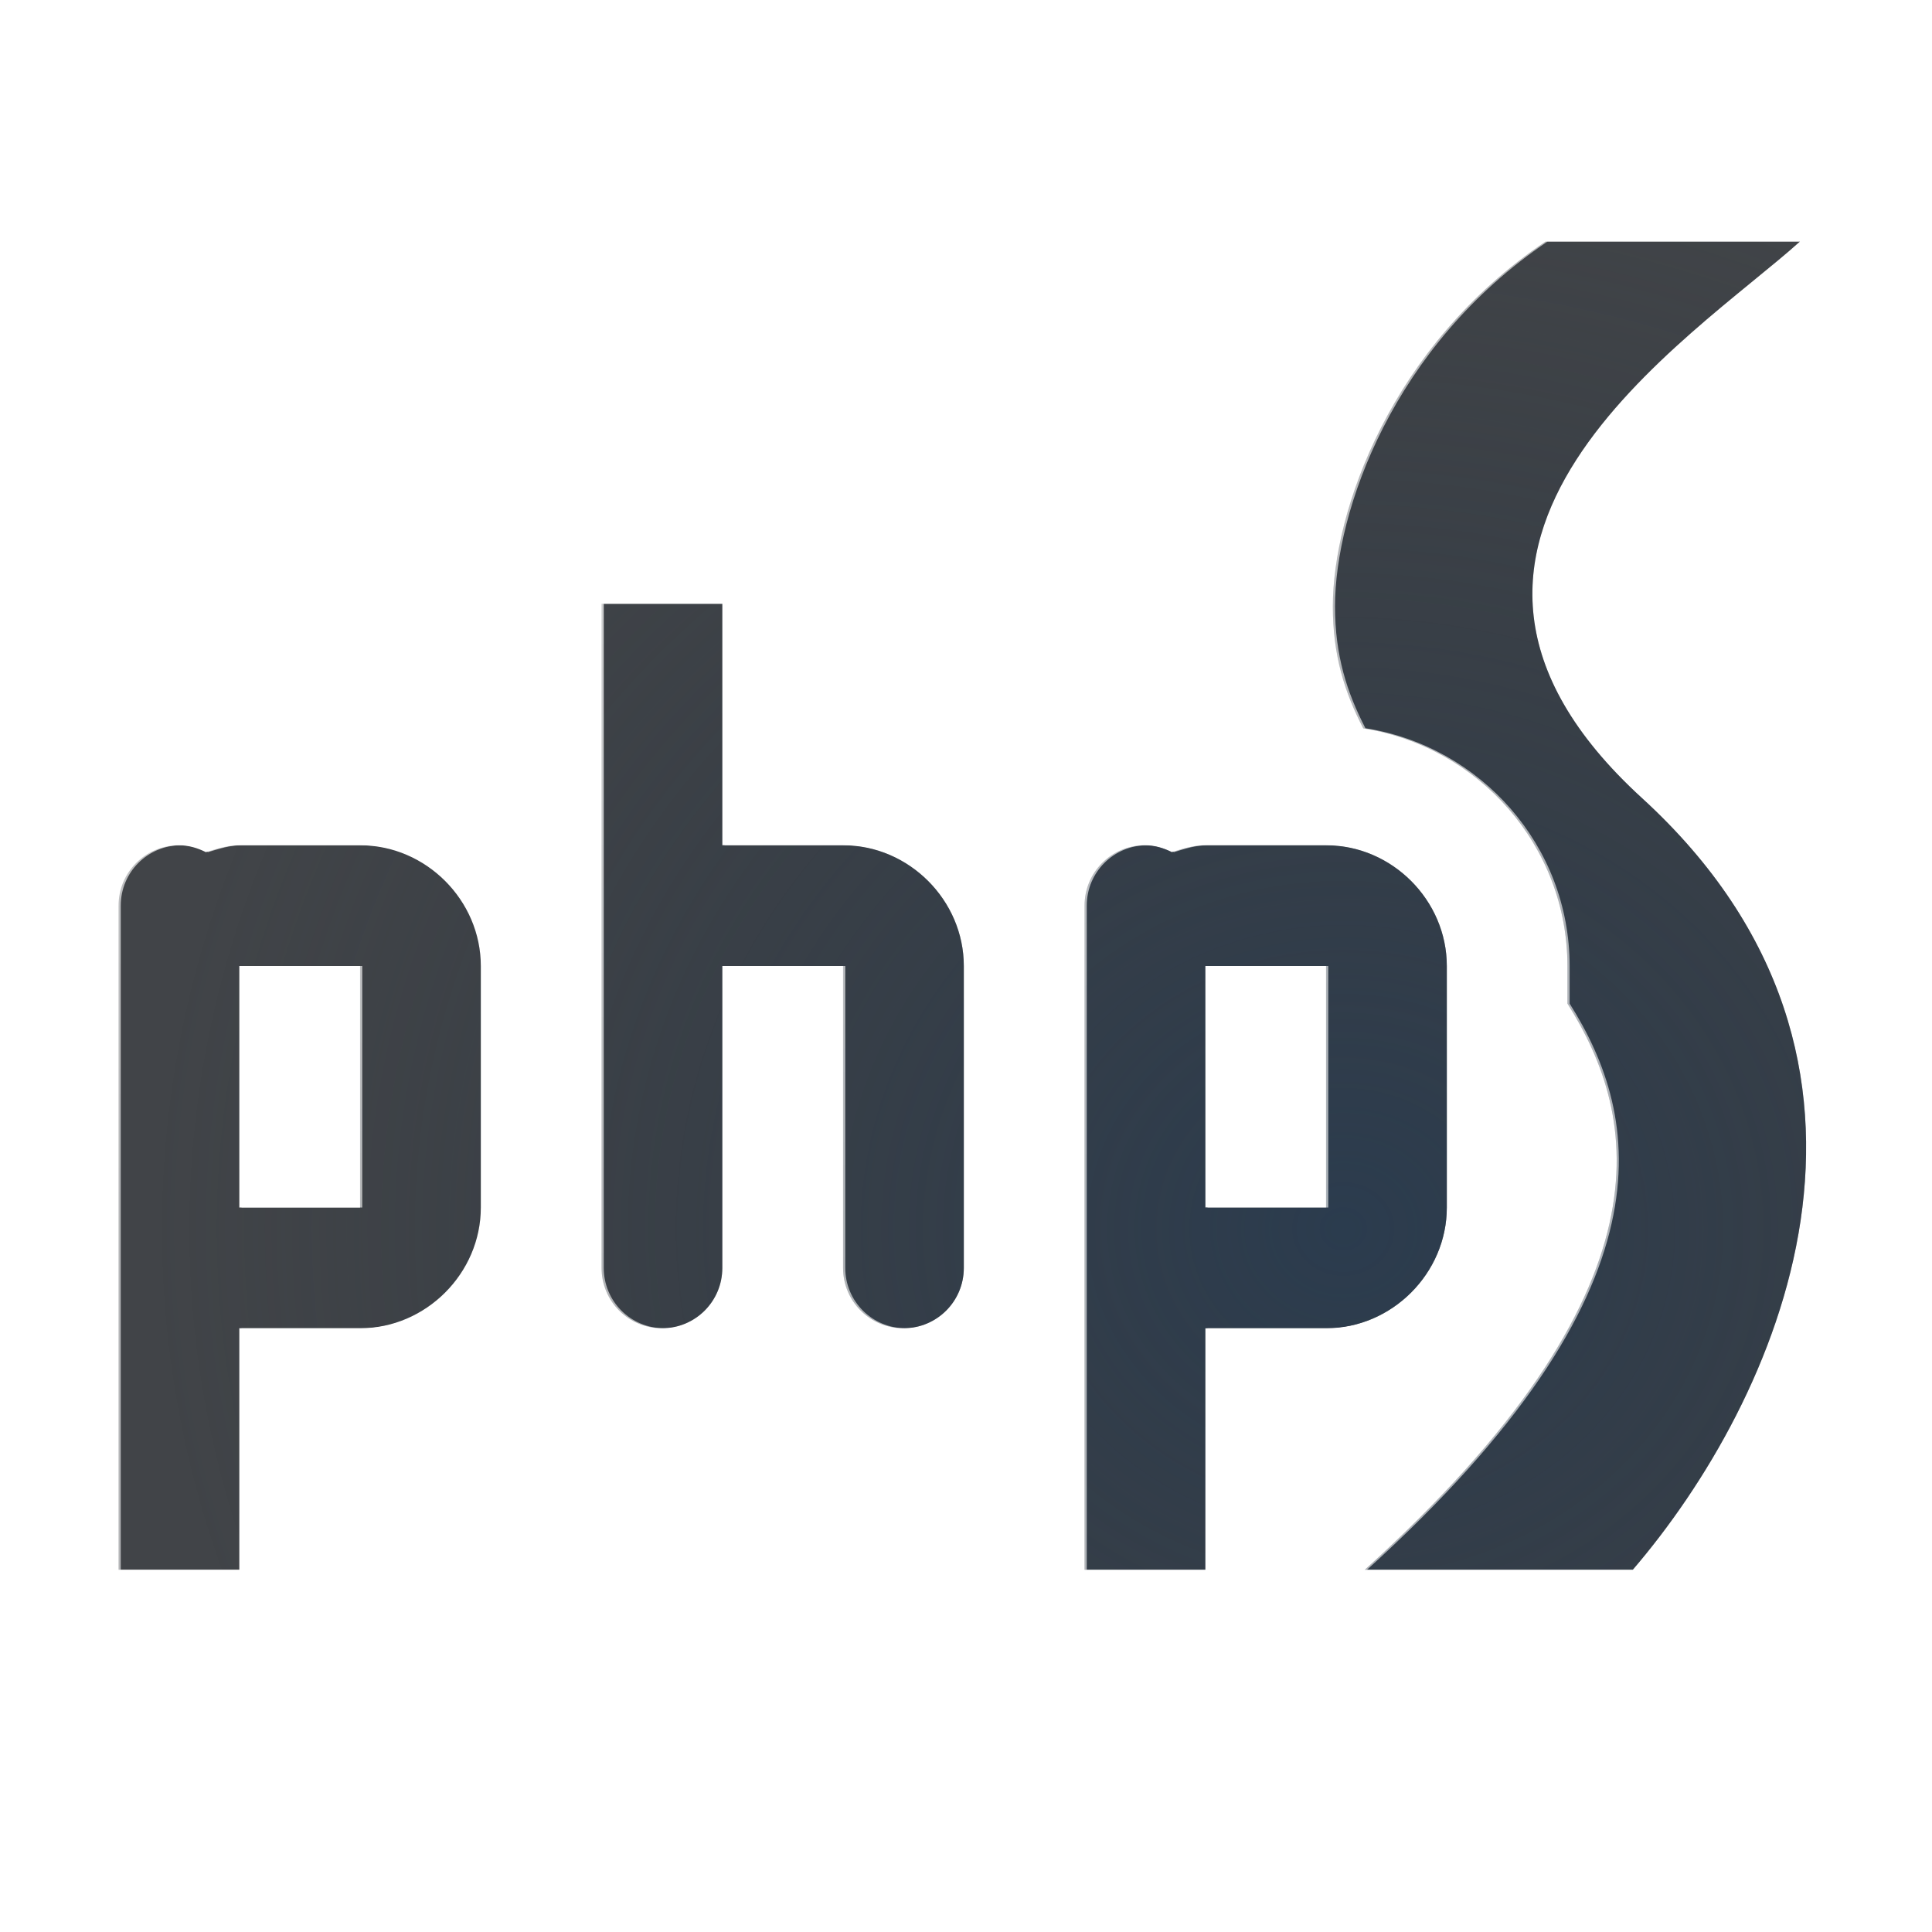
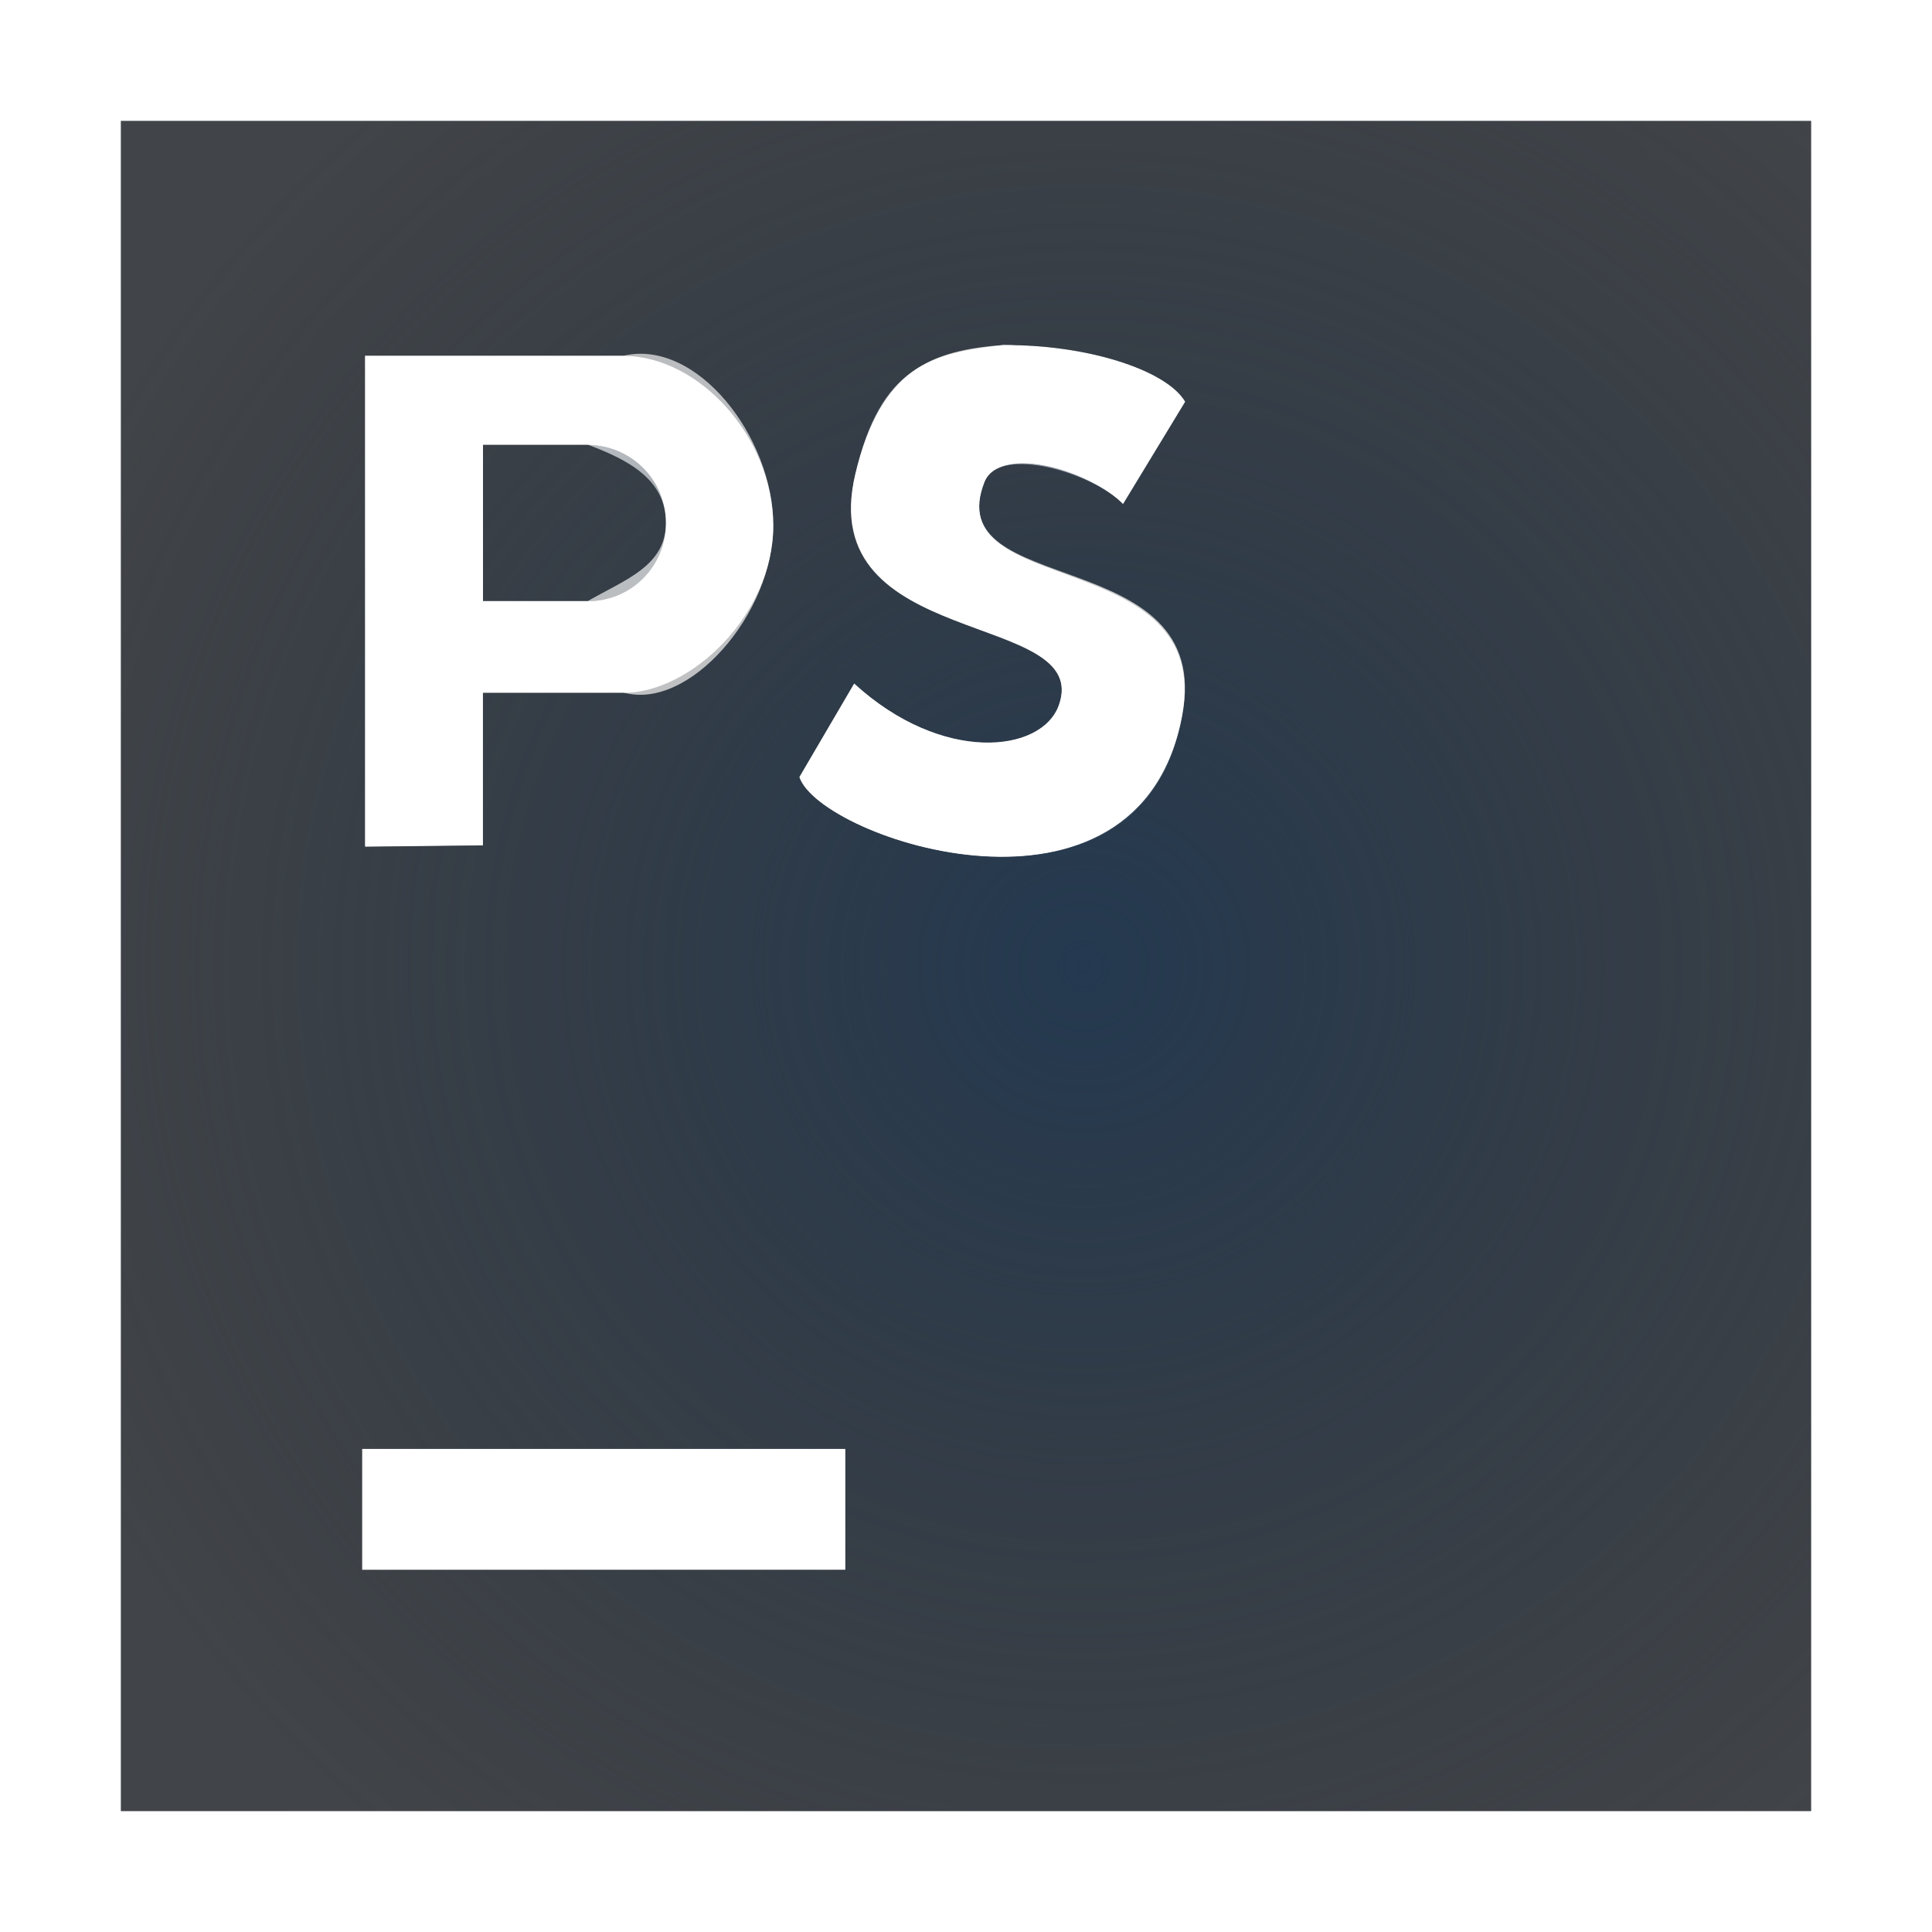
<svg xmlns="http://www.w3.org/2000/svg" width="16" height="16" version="1.1">
  <defs>
-     <radialGradient id="b" cx="4.472" cy="3.808" r="7.986" gradientTransform="matrix(1 0 0 .81396 0 1.3953)" gradientUnits="userSpaceOnUse">
+     <radialGradient id="b" cx="-3385.5" cy="2106.9" r="6.988" gradientTransform="matrix(0 1.3195 -1.3268 -1.6104e-5 2804.4 4475.2)" gradientUnits="userSpaceOnUse">
+       <stop stop-color="#213851" stop-opacity=".906" offset="0" />
+       <stop stop-color="#27303a" stop-opacity="0" offset="1" />
+     </radialGradient>
+     <radialGradient id="a" cx="17.521" cy="15.123" r="10" gradientTransform="matrix(0 1.8 -1.5 0 34.685 -19.538)" gradientUnits="userSpaceOnUse">
      <stop stop-color="#ffffff" stop-opacity=".749" offset="0" />
      <stop stop-color="#ffffff" stop-opacity=".605" offset="1" />
    </radialGradient>
-     <radialGradient id="a" cx="-3353.3" cy="2111.6" r="6.988" gradientTransform="matrix(1.4138 0 0 1.2961 1387.6 -625.98)" gradientUnits="userSpaceOnUse">
-       <stop stop-color="#213851" stop-opacity=".906" offset="0" />
-       <stop stop-color="#27303a" stop-opacity="0" offset="1" />
-     </radialGradient>
  </defs>
-   <g transform="translate(3364.4 -2100.7)">
-     <path d="m-3351.6 2102.7c-1.283 0.863-1.762 2.237-1.762 3.022 0 0.407 0.098 0.712 0.252 1.01 0.955 0.15 1.691 0.973 1.691 1.969v0.31c0.594 0.941 0.892 2.361-1.678 4.689h2.219c1.195-1.393 2.486-4.188 0.076-6.391-2.316-2.117 0.429-3.815 1.309-4.609zm-7.818 3v1.5 1 0.5 2 0.5c0 0.277 0.223 0.5 0.5 0.5s0.5-0.223 0.5-0.5v-1-1.5h1v1.5 0.5 0.5c0 0.277 0.223 0.5 0.5 0.5s0.5-0.223 0.5-0.5v-0.5-0.5-1.5c0-0.545-0.455-1-1-1h-1v-1-1zm-3.5 2c-0.277 0-0.5 0.223-0.5 0.5v0.5 2 3h1v-2h1c0.545 0 1-0.455 1-1v-2c0-0.545-0.455-1-1-1h-1c-0.098 0-0.188 0.03-0.277 0.057-0.068-0.034-0.142-0.057-0.223-0.057zm8 0c-0.277 0-0.5 0.223-0.5 0.5v0.5 2 3h1v-2h1c0.545 0 1-0.455 1-1v-2c0-0.545-0.455-1-1-1h-1c-0.098 0-0.188 0.029-0.277 0.057-0.068-0.034-0.142-0.057-0.223-0.057zm-7.5 1h1v2h-1zm8 0h1v2h-1z" fill="#090d11" fill-opacity=".766" style="paint-order:normal" />
-     <path d="m-3351.6 2102.7c-1.283 0.863-1.762 2.237-1.762 3.022 0 0.407 0.098 0.712 0.252 1.01 0.955 0.15 1.691 0.973 1.691 1.969v0.31c0.594 0.941 0.892 2.361-1.678 4.689h2.219c1.195-1.393 2.486-4.188 0.076-6.391-2.316-2.117 0.429-3.815 1.309-4.609zm-7.818 3v1.5 1 0.5 2 0.5c0 0.277 0.223 0.5 0.5 0.5s0.5-0.223 0.5-0.5v-1-1.5h1v1.5 0.5 0.5c0 0.277 0.223 0.5 0.5 0.5s0.5-0.223 0.5-0.5v-0.5-0.5-1.5c0-0.545-0.455-1-1-1h-1v-1-1zm-3.5 2c-0.277 0-0.5 0.223-0.5 0.5v0.5 2 3h1v-2h1c0.545 0 1-0.455 1-1v-2c0-0.545-0.455-1-1-1h-1c-0.098 0-0.188 0.03-0.277 0.057-0.068-0.034-0.142-0.057-0.223-0.057zm8 0c-0.277 0-0.5 0.223-0.5 0.5v0.5 2 3h1v-2h1c0.545 0 1-0.455 1-1v-2c0-0.545-0.455-1-1-1h-1c-0.098 0-0.188 0.029-0.277 0.057-0.068-0.034-0.142-0.057-0.223-0.057zm-7.5 1h1v2h-1zm8 0h1v2h-1z" fill="url(#a)" fill-opacity=".753" style="font-variant-east_asian:normal;paint-order:normal" />
-     <path transform="translate(-3364.4 2100.7)" d="m12.818 1a1 1 0 0 0-0.559 0.17c-1.595 1.073-2.203 2.66-2.203 3.852 0 0.378 0.135 0.67 0.242 0.979h-0.299c-0.147 0-0.192 0.028-0.289 0.051-0.077-0.013-0.127-0.051-0.211-0.051-0.458 0-0.834 0.243-1.111 0.578-0.361-0.352-0.847-0.578-1.389-0.578v-1a1 1 0 0 0-1-1h-1a1 1 0 0 0-1 1v1.416c-0.308-0.194-0.61-0.416-1-0.416h-1c-0.153 0-0.193 0.028-0.289 0.051-0.077-0.013-0.127-0.051-0.211-0.051-0.814 0-1.5 0.686-1.5 1.5v0.5 2 3a1 1 0 0 0 1 1h1a1 1 0 0 0 1-1v-1c0.541 0 1.028-0.226 1.389-0.578 0.278 0.335 0.653 0.578 1.111 0.578 0.386 0 0.731-0.173 1-0.422 0.269 0.249 0.614 0.422 1 0.422 0.193 0 0.329-0.141 0.5-0.211v1.211a1 1 0 0 0 1 1h1a1 1 0 0 0 0.662-0.25 1 1 0 0 0 0.66 0.25h2.219a1 1 0 0 0 0.76-0.35c0.697-0.812 1.409-1.985 1.619-3.394 0.21-1.41-0.203-3.082-1.629-4.385-0.457-0.418-0.555-0.694-0.576-0.879-0.022-0.185 0.028-0.376 0.199-0.643 0.343-0.534 1.121-1.101 1.682-1.607a1 1 0 0 0-0.67-1.742h-2.107zm0 1h2.107c-0.88 0.794-3.625 2.493-1.309 4.609 2.41 2.202 1.119 4.997-0.076 6.391h-2.219c2.57-2.329 2.271-3.749 1.678-4.689v-0.311c0-0.996-0.737-1.819-1.691-1.969-0.154-0.298-0.252-0.603-0.252-1.01 0-0.785 0.479-2.158 1.762-3.022zm-7.818 3h1v1 1h1c0.545 0 1 0.455 1 1v1.5 0.5 0.5c0 0.277-0.223 0.5-0.5 0.5s-0.5-0.223-0.5-0.5v-0.5-0.5-1.5h-1v1.5 1c0 0.277-0.223 0.5-0.5 0.5s-0.5-0.223-0.5-0.5v-0.5-2-0.5-1-1.5zm-3.5 2c0.081 0 0.155 0.023 0.223 0.057 0.09-0.027 0.179-0.057 0.277-0.057h1c0.545 0 1 0.455 1 1v2c0 0.545-0.455 1-1 1h-1v2h-1v-3-2-0.5c0-0.277 0.223-0.5 0.5-0.5zm8 0c0.081 0 0.155 0.023 0.223 0.057 0.09-0.028 0.179-0.057 0.277-0.057h1c0.545 0 1 0.455 1 1v2c0 0.545-0.455 1-1 1h-1v2h-1v-3-2-0.5c0-0.277 0.223-0.5 0.5-0.5zm-7.5 1v2h1v-2h-1zm8 0v2h1v-2h-1z" color="#000000" color-rendering="auto" dominant-baseline="auto" fill="url(#b)" fill-opacity=".999" image-rendering="auto" shape-rendering="auto" solid-color="#000000" style="font-feature-settings:normal;font-variant-alternates:normal;font-variant-caps:normal;font-variant-east_asian:normal;font-variant-ligatures:normal;font-variant-numeric:normal;font-variant-position:normal;isolation:auto;mix-blend-mode:normal;paint-order:normal;shape-padding:0;text-decoration-color:#000000;text-decoration-line:none;text-decoration-style:solid;text-indent:0;text-orientation:mixed;text-transform:none;white-space:normal" />
-   </g>
+   <path d="m1 1v14h14v-14zm7.312 1.858c0.678-0.006 1.342 0.2 1.502 0.469l-0.514 0.847c-0.255-0.263-1.028-0.488-1.145-0.186-0.391 0.98 1.89 0.517 1.636 1.935-0.343 1.918-3 1.027-3.171 0.513l0.454-0.775c0.729 0.667 1.552 0.575 1.694 0.18 0.285-0.794-2.029-0.446-1.685-1.915 0.209-0.893 0.625-1.003 1.228-1.069zm-5.288 0.089h2.14c0.622 0 1.24 0.67 1.24 1.407 0 0.736-0.682 1.384-1.24 1.384h-1.165v1.263l-0.976 0.011zm0.976 0.736v1.296h0.869c0.359 0 0.646-0.289 0.646-0.648s-0.31-0.522-0.646-0.648zm-1 8.317h4v1h-4z" fill="#090d11" fill-opacity=".766" style="paint-order:normal" />
+   <path d="m1 1v14h14v-14zm7.312 1.858c0.678-0.006 1.342 0.2 1.502 0.469l-0.514 0.847c-0.255-0.263-0.995-0.504-1.145-0.186-0.391 0.98 1.906 0.501 1.636 1.935-0.361 1.915-3 1.027-3.171 0.513l0.454-0.775c0.729 0.667 1.552 0.575 1.694 0.18 0.285-0.794-2.039-0.448-1.685-1.915 0.212-0.877 0.641-1.026 1.228-1.069zm-5.288 0.089h2.14c0.622 0 1.24 0.67 1.24 1.407 0 0.736-0.704 1.536-1.24 1.384h-1.165v1.263l-0.976 0.011zm0.976 0.736v1.296h0.869c0.359 0 0.646-0.289 0.646-0.648s-0.288-0.644-0.646-0.648zm-1 8.317h4v1h-4z" fill="url(#b)" style="paint-order:normal" />
+   <path d="m0 0v16h16v-16zm1 1h14v14h-14zm7.312 1.857c-0.587 0.043-1.017 0.193-1.228 1.07-0.354 1.467 1.971 1.12 1.685 1.914-0.142 0.395-0.966 0.487-1.695-0.18l-0.453 0.773c0.171 0.515 2.809 1.403 3.17-0.512 0.27-1.434-2.028-0.956-1.637-1.935 0.15-0.318 0.892-0.078 1.147 0.186l0.514-0.846c-0.139-0.234-0.661-0.412-1.238-0.453l0.002 0.004c-0.009-7.758e-4 -0.02-0.001-0.029-0.002l-0.002-0.004c-0.079-0.005-0.155-0.016-0.234-0.016zm-5.289 0.09 0.002 4.062 0.975-0.01v-1.264h1.164c0.537 0.153 1.24-0.647 1.24-1.383 0-0.736-0.635-1.548-1.24-1.406h-2.141zm0.977 0.736h0.869c0.359 0.004 0.646 0.288 0.646 0.646s-0.336 0.47-0.646 0.648h-0.869v-1.295zm-1 8.316v1h4v-1z" color="#000000" color-rendering="auto" dominant-baseline="auto" fill="url(#a)" fill-opacity=".999" image-rendering="auto" shape-rendering="auto" solid-color="#000000" style="font-feature-settings:normal;font-variant-alternates:normal;font-variant-caps:normal;font-variant-ligatures:normal;font-variant-numeric:normal;font-variant-position:normal;isolation:auto;mix-blend-mode:normal;paint-order:normal;shape-padding:0;text-decoration-color:#000000;text-decoration-line:none;text-decoration-style:solid;text-indent:0;text-orientation:mixed;text-transform:none;white-space:normal" />
</svg>
